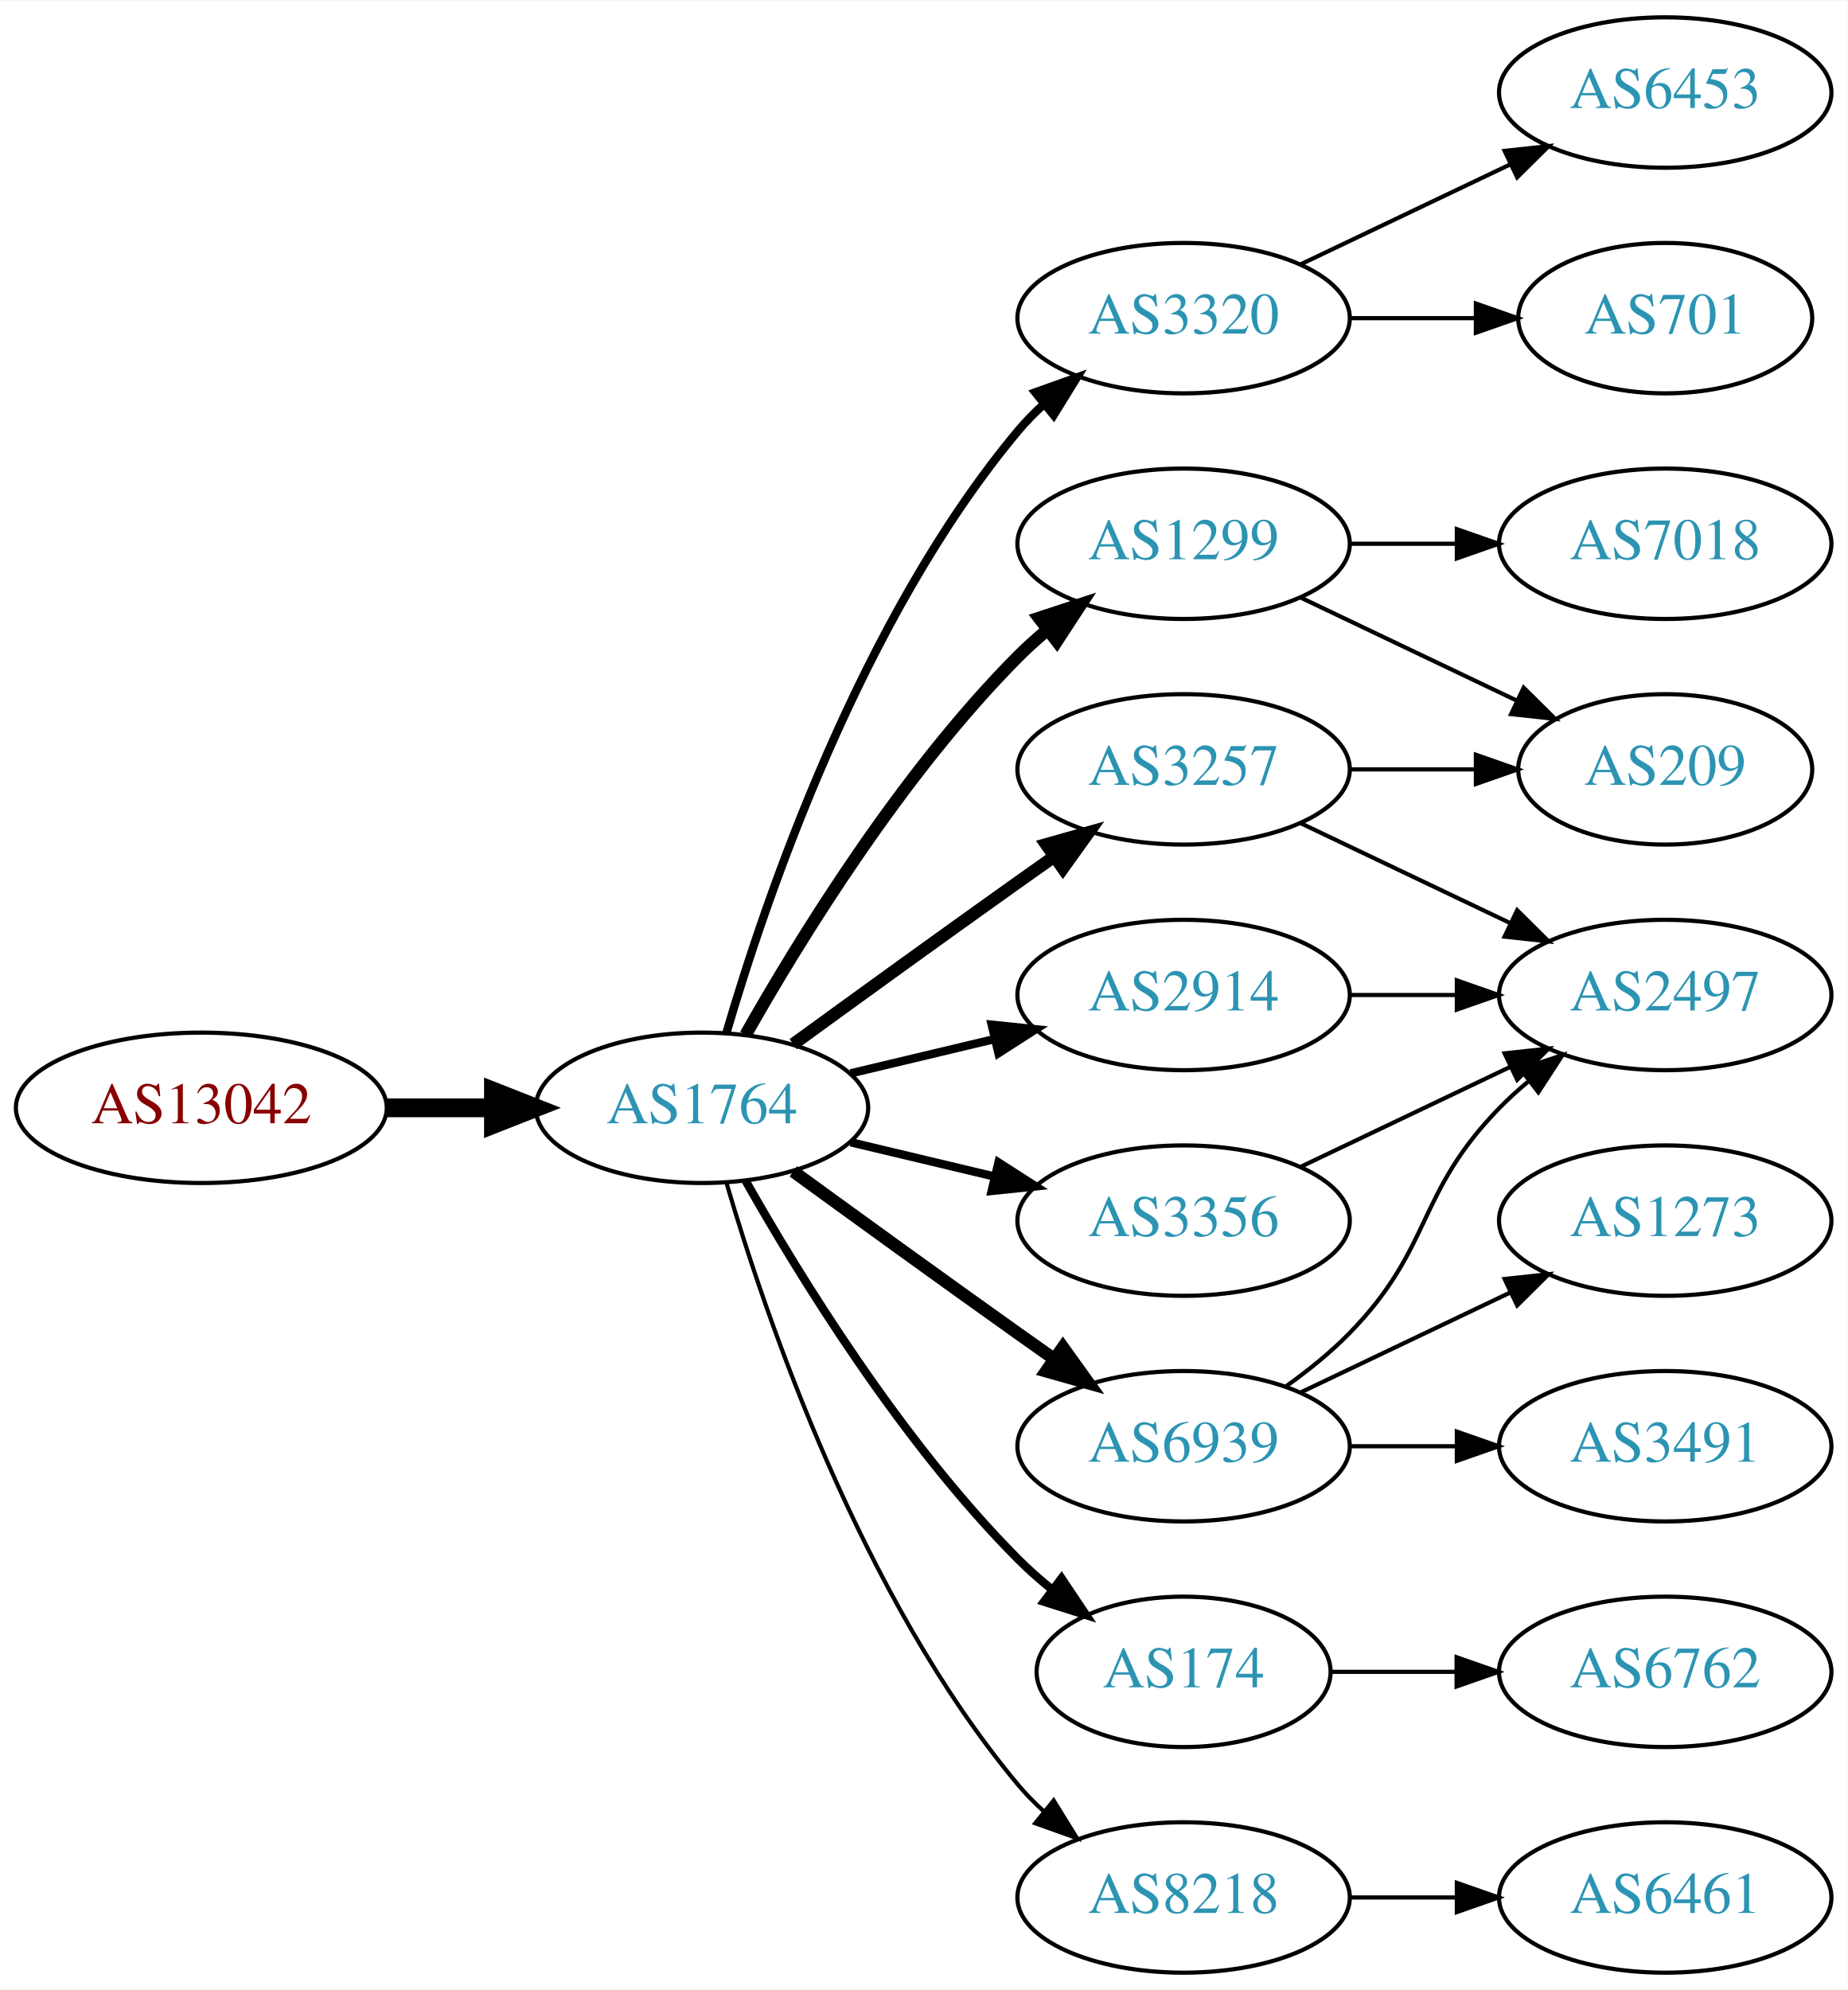
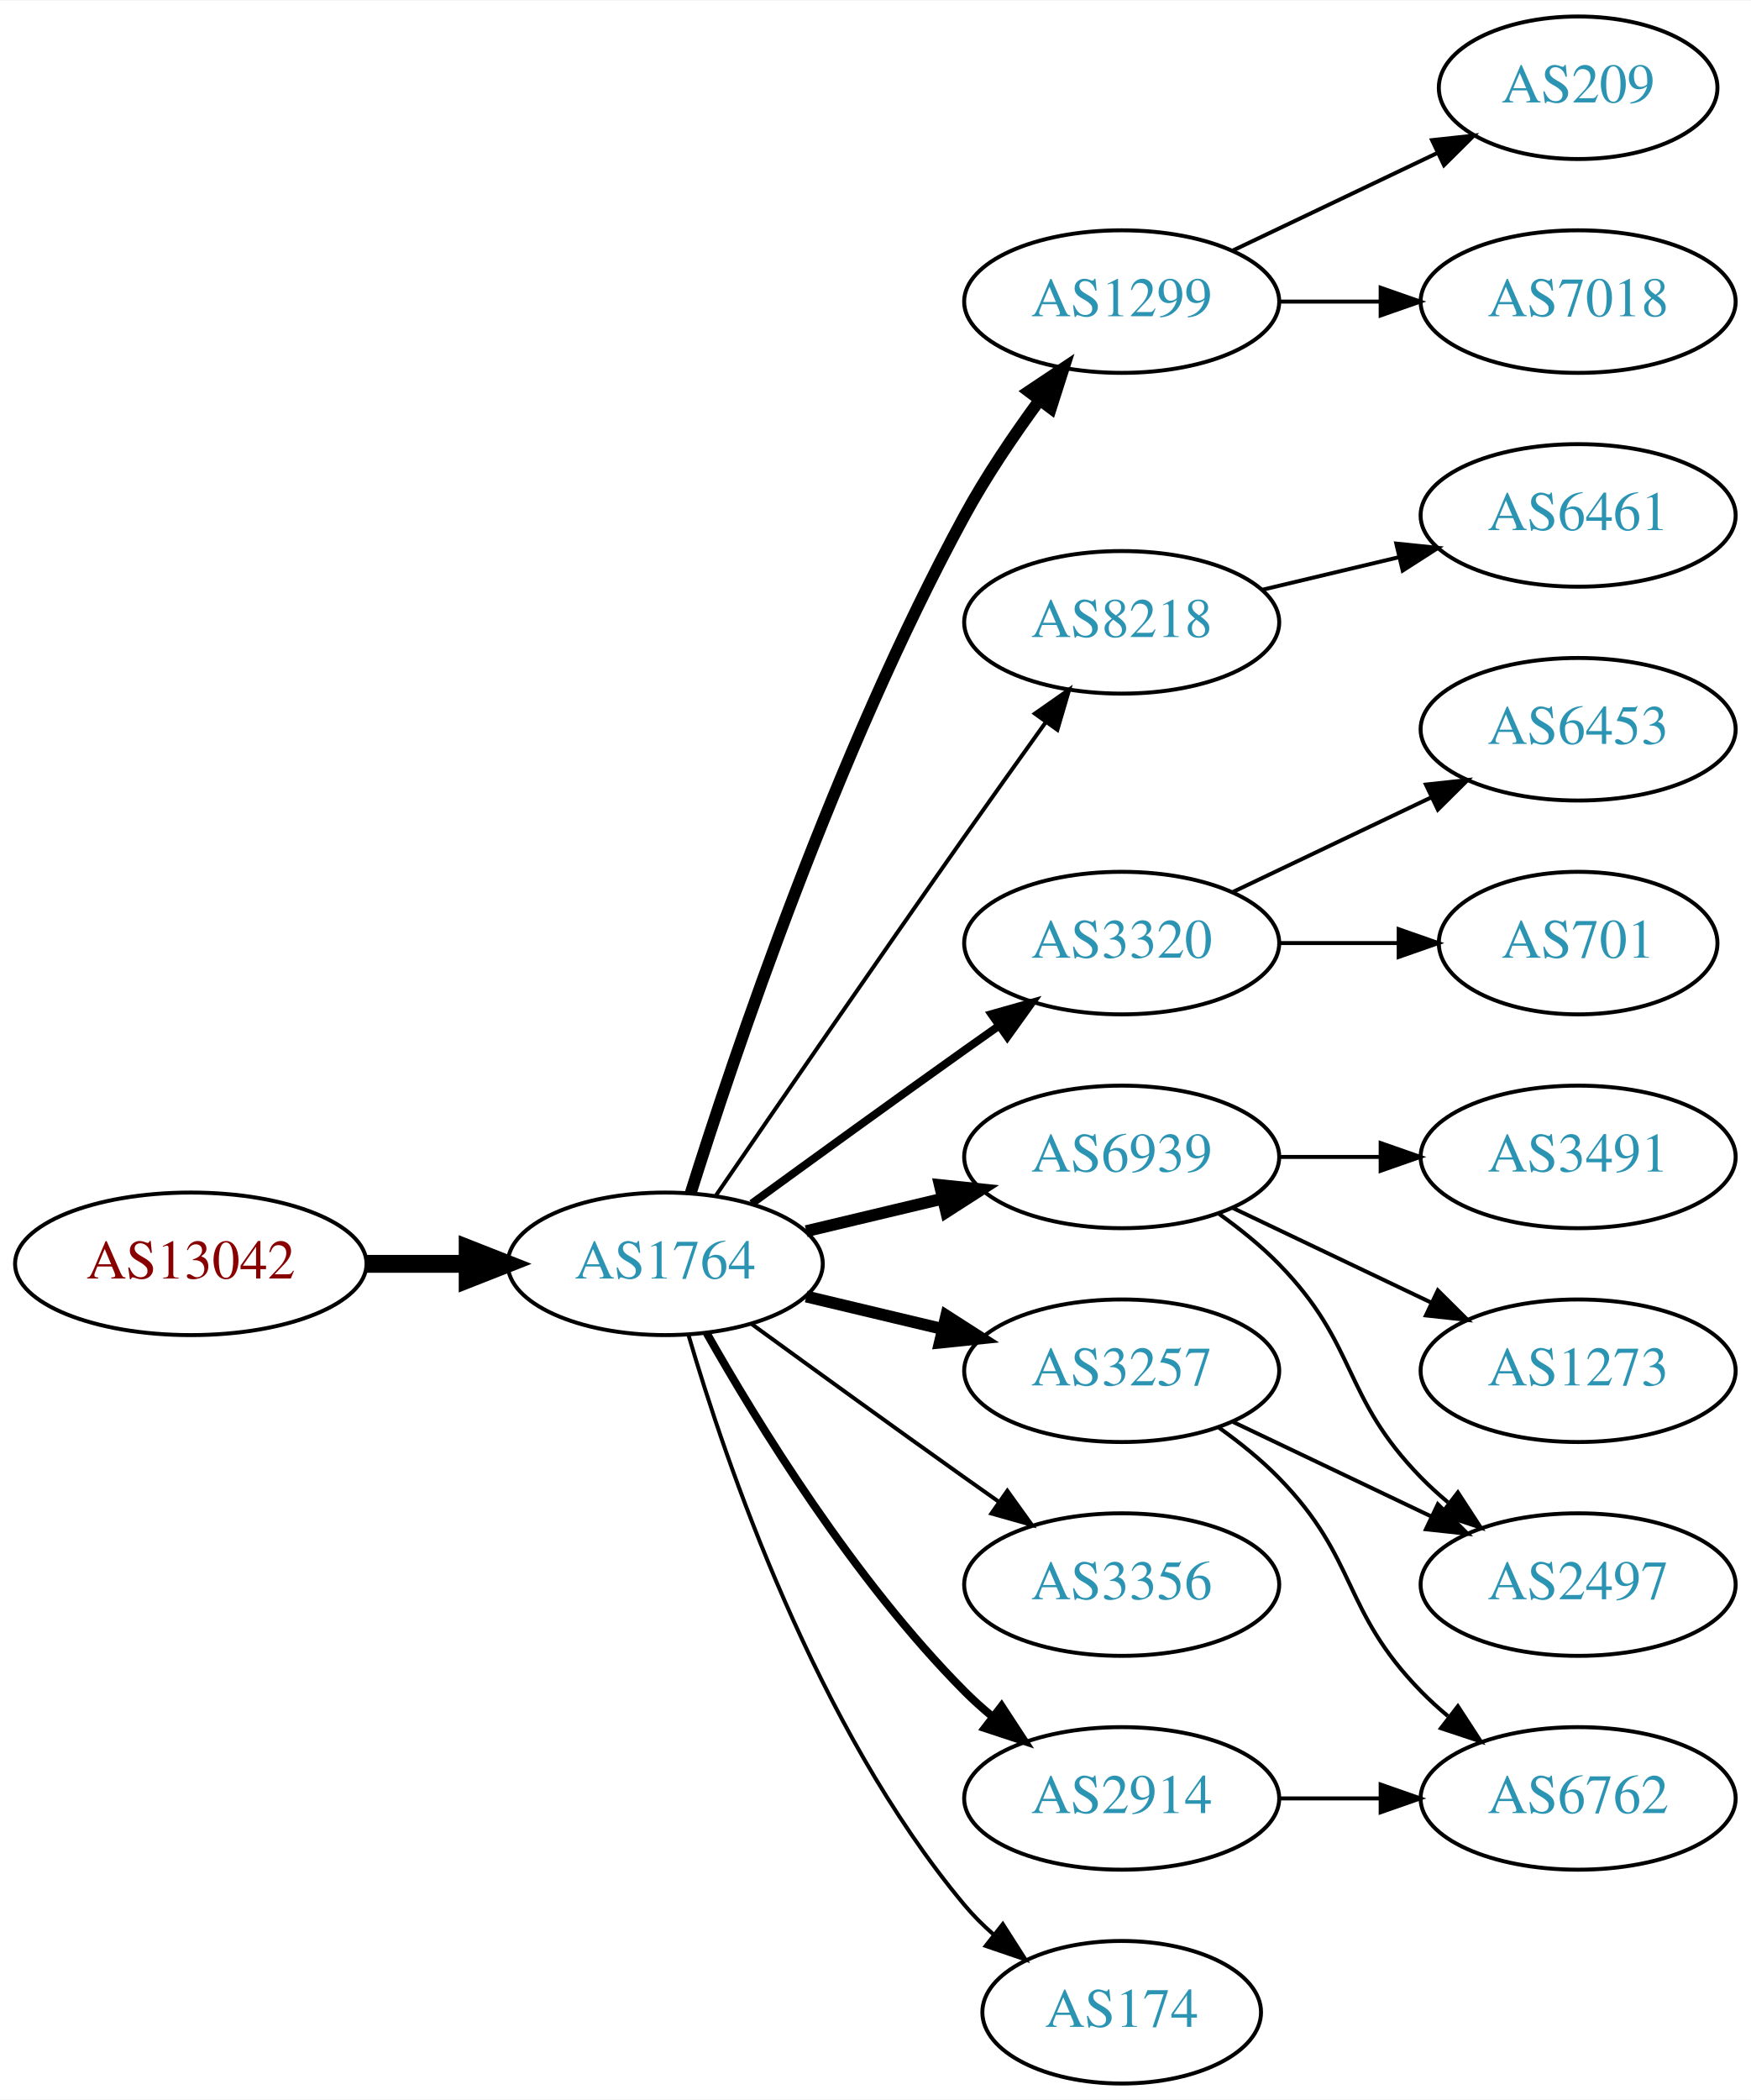
- <svg xmlns="http://www.w3.org/2000/svg" xmlns:xlink="http://www.w3.org/1999/xlink" width="442pt" height="476pt" viewBox="0.00 0.00 442.27 476.00">
-   <g id="graph0" class="graph" transform="scale(1 1) rotate(0) translate(4 472)">
-     <polygon fill="white" stroke="none" points="-4,4 -4,-472 438.271,-472 438.271,4 -4,4" />
+ <svg xmlns="http://www.w3.org/2000/svg" xmlns:xlink="http://www.w3.org/1999/xlink" width="442pt" height="530pt" viewBox="0.00 0.00 442.27 530.00">
+   <g id="graph0" class="graph" transform="scale(1 1) rotate(0) translate(4 526)">
+     <polygon fill="white" stroke="none" points="-4,4 -4,-526 438.271,-526 438.271,4 -4,4" />
    <g id="node1" class="node">
      <g id="a_node1">
        <a xlink:href="/asn/13042" xlink:title="AS13042 ~ Oesterreichische Nationalbank [AT]">
          <ellipse fill="#ffffff" stroke="black" cx="44.196" cy="-207" rx="44.393" ry="18" />
          <text text-anchor="middle" x="44.196" y="-203.3" font-family="Times,serif" font-size="14.00" fill="#880000">AS13042</text>
        </a>
      </g>
    </g>
    <g id="node2" class="node">
      <g id="a_node2">
        <a xlink:href="/asn/1764" xlink:title="AS1764 ~ NEXTLAYER-AS [AT]">
          <ellipse fill="#ffffff" stroke="black" cx="164.039" cy="-207" rx="39.794" ry="18" />
          <text text-anchor="middle" x="164.039" y="-203.3" font-family="Times,serif" font-size="14.00" fill="#2c94b3">AS1764</text>
        </a>
      </g>
    </g>
    <g id="edge1" class="edge">
      <path fill="none" stroke="black" stroke-width="4.5" d="M88.407,-207C96.72,-207 105.482,-207 113.965,-207" />
      <polygon fill="black" stroke="black" stroke-width="4.5" points="114.123,-210.938 124.123,-207 114.123,-203.063 114.123,-210.938" />
    </g>
    <g id="node3" class="node">
      <g id="a_node3">
-         <a xlink:href="/asn/3320" xlink:title="AS3320 ~ DTAG [DE]">
-           <ellipse fill="#ffffff" stroke="black" cx="279.332" cy="-396" rx="39.794" ry="18" />
-           <text text-anchor="middle" x="279.332" y="-392.3" font-family="Times,serif" font-size="14.00" fill="#2c94b3">AS3320</text>
+         <a xlink:href="/asn/1299" xlink:title="AS1299 ~ Telia Carrier [EU]">
+           <ellipse fill="#ffffff" stroke="black" cx="279.332" cy="-450" rx="39.794" ry="18" />
+           <text text-anchor="middle" x="279.332" y="-446.3" font-family="Times,serif" font-size="14.00" fill="#2c94b3">AS1299</text>
        </a>
      </g>
    </g>
    <g id="edge2" class="edge">
-       <path fill="none" stroke="black" stroke-width="2" d="M169.913,-225.002C179.227,-256.844 202.043,-323.981 239.685,-369 241.555,-371.237 243.654,-373.374 245.88,-375.396" />
-       <polygon fill="black" stroke="black" stroke-width="2" points="243.823,-378.234 253.799,-381.804 248.227,-372.793 243.823,-378.234" />
+       <path fill="none" stroke="black" stroke-width="3" d="M170.46,-224.841C181.231,-259.146 207.122,-336.203 239.685,-396 245.117,-405.974 252.091,-416.269 258.617,-425.16" />
+       <polygon fill="black" stroke="black" stroke-width="3" points="255.858,-427.316 264.67,-433.198 261.45,-423.105 255.858,-427.316" />
    </g>
    <g id="node4" class="node">
      <g id="a_node4">
-         <a xlink:href="/asn/1299" xlink:title="AS1299 ~ Telia Carrier [EU]">
-           <ellipse fill="#ffffff" stroke="black" cx="279.332" cy="-342" rx="39.794" ry="18" />
-           <text text-anchor="middle" x="279.332" y="-338.3" font-family="Times,serif" font-size="14.00" fill="#2c94b3">AS1299</text>
+         <a xlink:href="/asn/8218" xlink:title="AS8218 ~ legacy Neotelecoms [FR]">
+           <ellipse fill="#ffffff" stroke="black" cx="279.332" cy="-369" rx="39.794" ry="18" />
+           <text text-anchor="middle" x="279.332" y="-365.3" font-family="Times,serif" font-size="14.00" fill="#2c94b3">AS8218</text>
        </a>
      </g>
    </g>
    <g id="edge3" class="edge">
-       <path fill="none" stroke="black" stroke-width="3" d="M174.498,-224.49C187.28,-247.096 211.712,-286.886 239.685,-315 241.796,-317.121 244.092,-319.188 246.477,-321.171" />
-       <polygon fill="black" stroke="black" stroke-width="3" points="244.73,-324.242 254.793,-327.556 248.993,-318.69 244.73,-324.242" />
+       <path fill="none" stroke="black" d="M176.846,-224.269C191.489,-245.642 217.262,-283.12 239.685,-315 246.32,-324.433 253.67,-334.739 260.164,-343.795" />
+       <polygon fill="black" stroke="black" points="257.399,-345.946 266.076,-352.026 263.085,-341.862 257.399,-345.946" />
    </g>
    <g id="node5" class="node">
      <g id="a_node5">
-         <a xlink:href="/asn/2914" xlink:title="AS2914 ~ NTT America, Inc. [US]">
-           <ellipse fill="#ffffff" stroke="black" cx="279.332" cy="-234" rx="39.794" ry="18" />
-           <text text-anchor="middle" x="279.332" y="-230.3" font-family="Times,serif" font-size="14.00" fill="#2c94b3">AS2914</text>
+         <a xlink:href="/asn/3320" xlink:title="AS3320 ~ DTAG [DE]">
+           <ellipse fill="#ffffff" stroke="black" cx="279.332" cy="-288" rx="39.794" ry="18" />
+           <text text-anchor="middle" x="279.332" y="-284.3" font-family="Times,serif" font-size="14.00" fill="#2c94b3">AS3320</text>
        </a>
      </g>
    </g>
    <g id="edge4" class="edge">
-       <path fill="none" stroke="black" stroke-width="2" d="M199.646,-215.248C210.517,-217.838 222.671,-220.735 234.114,-223.462" />
-       <polygon fill="black" stroke="black" stroke-width="2" points="233.397,-226.889 243.936,-225.803 235.02,-220.08 233.397,-226.889" />
+       <path fill="none" stroke="black" stroke-width="2" d="M185.887,-222.222C200.821,-233.091 221.435,-248.025 239.685,-261 242.506,-263.005 245.449,-265.085 248.397,-267.159" />
+       <polygon fill="black" stroke="black" stroke-width="2" points="246.424,-270.05 256.621,-272.926 250.443,-264.319 246.424,-270.05" />
    </g>
    <g id="node6" class="node">
      <g id="a_node6">
        <a xlink:href="/asn/3257" xlink:title="AS3257 ~ GTT [DE]">
-           <ellipse fill="#ffffff" stroke="black" cx="279.332" cy="-288" rx="39.794" ry="18" />
-           <text text-anchor="middle" x="279.332" y="-284.3" font-family="Times,serif" font-size="14.00" fill="#2c94b3">AS3257</text>
+           <ellipse fill="#ffffff" stroke="black" cx="279.332" cy="-180" rx="39.794" ry="18" />
+           <text text-anchor="middle" x="279.332" y="-176.3" font-family="Times,serif" font-size="14.00" fill="#2c94b3">AS3257</text>
        </a>
      </g>
    </g>
    <g id="edge5" class="edge">
-       <path fill="none" stroke="black" stroke-width="3" d="M185.887,-222.222C200.821,-233.091 221.435,-248.025 239.685,-261 242.506,-263.005 245.449,-265.085 248.397,-267.159" />
-       <polygon fill="black" stroke="black" stroke-width="3" points="246.424,-270.05 256.621,-272.926 250.443,-264.319 246.424,-270.05" />
+       <path fill="none" stroke="black" stroke-width="3" d="M199.646,-198.752C210.517,-196.162 222.671,-193.265 234.114,-190.538" />
+       <polygon fill="black" stroke="black" stroke-width="3" points="235.02,-193.92 243.936,-188.197 233.397,-187.111 235.02,-193.92" />
    </g>
    <g id="node7" class="node">
      <g id="a_node7">
-         <a xlink:href="/asn/3356" xlink:title="AS3356 ~ Level 3 Parent, LLC [US]">
-           <ellipse fill="#ffffff" stroke="black" cx="279.332" cy="-180" rx="39.794" ry="18" />
-           <text text-anchor="middle" x="279.332" y="-176.3" font-family="Times,serif" font-size="14.00" fill="#2c94b3">AS3356</text>
+         <a xlink:href="/asn/6939" xlink:title="AS6939 ~ Hurricane Electric LLC [US]">
+           <ellipse fill="#ffffff" stroke="black" cx="279.332" cy="-234" rx="39.794" ry="18" />
+           <text text-anchor="middle" x="279.332" y="-230.3" font-family="Times,serif" font-size="14.00" fill="#2c94b3">AS6939</text>
        </a>
      </g>
    </g>
    <g id="edge6" class="edge">
-       <path fill="none" stroke="black" stroke-width="2" d="M199.646,-198.752C210.517,-196.162 222.671,-193.265 234.114,-190.538" />
-       <polygon fill="black" stroke="black" stroke-width="2" points="235.02,-193.92 243.936,-188.197 233.397,-187.111 235.02,-193.92" />
+       <path fill="none" stroke="black" stroke-width="3" d="M199.646,-215.248C210.517,-217.838 222.671,-220.735 234.114,-223.462" />
+       <polygon fill="black" stroke="black" stroke-width="3" points="233.397,-226.889 243.936,-225.803 235.02,-220.08 233.397,-226.889" />
    </g>
    <g id="node8" class="node">
      <g id="a_node8">
-         <a xlink:href="/asn/174" xlink:title="AS174 ~ Cogent Communications [US]">
-           <ellipse fill="#ffffff" stroke="black" cx="279.332" cy="-72" rx="35.194" ry="18" />
-           <text text-anchor="middle" x="279.332" y="-68.3" font-family="Times,serif" font-size="14.00" fill="#2c94b3">AS174</text>
+         <a xlink:href="/asn/3356" xlink:title="AS3356 ~ Level 3 Parent, LLC [US]">
+           <ellipse fill="#ffffff" stroke="black" cx="279.332" cy="-126" rx="39.794" ry="18" />
+           <text text-anchor="middle" x="279.332" y="-122.3" font-family="Times,serif" font-size="14.00" fill="#2c94b3">AS3356</text>
        </a>
      </g>
    </g>
    <g id="edge7" class="edge">
-       <path fill="none" stroke="black" stroke-width="2" d="M174.498,-189.51C187.28,-166.904 211.712,-127.114 239.685,-99 242.185,-96.487 244.946,-94.052 247.807,-91.739" />
-       <polygon fill="black" stroke="black" stroke-width="2" points="250.108,-94.389 256.004,-85.587 245.905,-88.79 250.108,-94.389" />
+       <path fill="none" stroke="black" d="M185.887,-191.778C200.821,-180.909 221.435,-165.975 239.685,-153 242.506,-150.995 245.449,-148.915 248.397,-146.841" />
+       <polygon fill="black" stroke="black" points="250.443,-149.681 256.621,-141.074 246.424,-143.95 250.443,-149.681" />
    </g>
    <g id="node9" class="node">
      <g id="a_node9">
-         <a xlink:href="/asn/8218" xlink:title="AS8218 ~ legacy Neotelecoms [FR]">
-           <ellipse fill="#ffffff" stroke="black" cx="279.332" cy="-18" rx="39.794" ry="18" />
-           <text text-anchor="middle" x="279.332" y="-14.3" font-family="Times,serif" font-size="14.00" fill="#2c94b3">AS8218</text>
+         <a xlink:href="/asn/2914" xlink:title="AS2914 ~ NTT America, Inc. [US]">
+           <ellipse fill="#ffffff" stroke="black" cx="279.332" cy="-72" rx="39.794" ry="18" />
+           <text text-anchor="middle" x="279.332" y="-68.3" font-family="Times,serif" font-size="14.00" fill="#2c94b3">AS2914</text>
        </a>
      </g>
    </g>
    <g id="edge8" class="edge">
-       <path fill="none" stroke="black" d="M169.913,-188.998C179.227,-157.156 202.043,-90.019 239.685,-45 241.555,-42.763 243.654,-40.626 245.88,-38.604" />
-       <polygon fill="black" stroke="black" points="248.227,-41.208 253.799,-32.196 243.823,-35.766 248.227,-41.208" />
+       <path fill="none" stroke="black" stroke-width="2" d="M174.498,-189.51C187.28,-166.904 211.712,-127.114 239.685,-99 241.796,-96.879 244.092,-94.812 246.477,-92.829" />
+       <polygon fill="black" stroke="black" stroke-width="2" points="248.993,-95.31 254.793,-86.444 244.73,-89.758 248.993,-95.31" />
    </g>
    <g id="node10" class="node">
      <g id="a_node10">
-         <a xlink:href="/asn/6939" xlink:title="AS6939 ~ Hurricane Electric LLC [US]">
-           <ellipse fill="#ffffff" stroke="black" cx="279.332" cy="-126" rx="39.794" ry="18" />
-           <text text-anchor="middle" x="279.332" y="-122.3" font-family="Times,serif" font-size="14.00" fill="#2c94b3">AS6939</text>
+         <a xlink:href="/asn/174" xlink:title="AS174 ~ Cogent Communications [US]">
+           <ellipse fill="#ffffff" stroke="black" cx="279.332" cy="-18" rx="35.194" ry="18" />
+           <text text-anchor="middle" x="279.332" y="-14.3" font-family="Times,serif" font-size="14.00" fill="#2c94b3">AS174</text>
        </a>
      </g>
    </g>
    <g id="edge9" class="edge">
-       <path fill="none" stroke="black" stroke-width="3" d="M185.887,-191.778C200.821,-180.909 221.435,-165.975 239.685,-153 242.506,-150.995 245.449,-148.915 248.397,-146.841" />
-       <polygon fill="black" stroke="black" stroke-width="3" points="250.443,-149.681 256.621,-141.074 246.424,-143.95 250.443,-149.681" />
+       <path fill="none" stroke="black" d="M169.913,-188.998C179.227,-157.156 202.043,-90.019 239.685,-45 241.838,-42.426 244.292,-39.983 246.896,-37.697" />
+       <polygon fill="black" stroke="black" points="249.303,-40.257 255.007,-31.328 244.98,-34.751 249.303,-40.257" />
    </g>
    <g id="node11" class="node">
      <g id="a_node11">
-         <a xlink:href="/asn/6453" xlink:title="AS6453 ~ TATA COMMUNICATIONS (AMERICA) INC [US]">
+         <a xlink:href="/asn/7018" xlink:title="AS7018 ~ AT&amp;T Services, Inc. [US]">
          <ellipse fill="#ffffff" stroke="black" cx="394.625" cy="-450" rx="39.794" ry="18" />
-           <text text-anchor="middle" x="394.625" y="-446.3" font-family="Times,serif" font-size="14.00" fill="#2c94b3">AS6453</text>
+           <text text-anchor="middle" x="394.625" y="-446.3" font-family="Times,serif" font-size="14.00" fill="#2c94b3">AS7018</text>
        </a>
      </g>
    </g>
    <g id="edge10" class="edge">
-       <path fill="none" stroke="black" d="M307.468,-408.934C322.462,-416.081 341.283,-425.052 357.506,-432.785" />
-       <polygon fill="black" stroke="black" points="356.177,-436.028 366.71,-437.171 359.188,-429.709 356.177,-436.028" />
+       <path fill="none" stroke="black" d="M319.004,-450C327.207,-450 335.971,-450 344.503,-450" />
+       <polygon fill="black" stroke="black" points="344.742,-453.5 354.742,-450 344.742,-446.5 344.742,-453.5" />
    </g>
    <g id="node12" class="node">
      <g id="a_node12">
-         <a xlink:href="/asn/701" xlink:title="AS701 ~ UUNET [US]">
-           <ellipse fill="#ffffff" stroke="black" cx="394.625" cy="-396" rx="35.194" ry="18" />
-           <text text-anchor="middle" x="394.625" y="-392.3" font-family="Times,serif" font-size="14.00" fill="#2c94b3">AS701</text>
+         <a xlink:href="/asn/209" xlink:title="AS209 ~ CenturyLink Communications, LLC [US]">
+           <ellipse fill="#ffffff" stroke="black" cx="394.625" cy="-504" rx="35.194" ry="18" />
+           <text text-anchor="middle" x="394.625" y="-500.3" font-family="Times,serif" font-size="14.00" fill="#2c94b3">AS209</text>
        </a>
      </g>
    </g>
    <g id="edge11" class="edge">
-       <path fill="none" stroke="black" d="M319.004,-396C328.709,-396 339.2,-396 349.163,-396" />
-       <polygon fill="black" stroke="black" points="349.299,-399.5 359.299,-396 349.299,-392.5 349.299,-399.5" />
+       <path fill="none" stroke="black" d="M307.468,-462.934C322.9,-470.29 342.385,-479.577 358.92,-487.459" />
+       <polygon fill="black" stroke="black" points="357.729,-490.768 368.262,-491.911 360.741,-484.449 357.729,-490.768" />
+     </g>
+     <g id="node13" class="node">
+       <g id="a_node13">
+         <a xlink:href="/asn/6461" xlink:title="AS6461 ~ Zayo Bandwidth [US]">
+           <ellipse fill="#ffffff" stroke="black" cx="394.625" cy="-396" rx="39.794" ry="18" />
+           <text text-anchor="middle" x="394.625" y="-392.3" font-family="Times,serif" font-size="14.00" fill="#2c94b3">AS6461</text>
+         </a>
+       </g>
+     </g>
+     <g id="edge12" class="edge">
+       <path fill="none" stroke="black" d="M314.939,-377.248C325.81,-379.838 337.964,-382.735 349.407,-385.462" />
+       <polygon fill="black" stroke="black" points="348.69,-388.889 359.229,-387.803 350.313,-382.08 348.69,-388.889" />
    </g>
    <g id="node14" class="node">
      <g id="a_node14">
-         <a xlink:href="/asn/209" xlink:title="AS209 ~ CenturyLink Communications, LLC [US]">
+         <a xlink:href="/asn/701" xlink:title="AS701 ~ UUNET [US]">
          <ellipse fill="#ffffff" stroke="black" cx="394.625" cy="-288" rx="35.194" ry="18" />
-           <text text-anchor="middle" x="394.625" y="-284.3" font-family="Times,serif" font-size="14.00" fill="#2c94b3">AS209</text>
-         </a>
-       </g>
-     </g>
-     <g id="edge17" class="edge">
-       <path fill="none" stroke="black" d="M307.468,-329.066C322.9,-321.71 342.385,-312.423 358.92,-304.541" />
-       <polygon fill="black" stroke="black" points="360.741,-307.551 368.262,-300.089 357.729,-301.232 360.741,-307.551" />
-     </g>
-     <g id="node15" class="node">
-       <g id="a_node15">
-         <a xlink:href="/asn/7018" xlink:title="AS7018 ~ AT&amp;T Services, Inc. [US]">
-           <ellipse fill="#ffffff" stroke="black" cx="394.625" cy="-342" rx="39.794" ry="18" />
-           <text text-anchor="middle" x="394.625" y="-338.3" font-family="Times,serif" font-size="14.00" fill="#2c94b3">AS7018</text>
-         </a>
-       </g>
-     </g>
-     <g id="edge16" class="edge">
-       <path fill="none" stroke="black" d="M319.004,-342C327.207,-342 335.971,-342 344.503,-342" />
-       <polygon fill="black" stroke="black" points="344.742,-345.5 354.742,-342 344.742,-338.5 344.742,-345.5" />
-     </g>
-     <g id="node13" class="node">
-       <g id="a_node13">
-         <a xlink:href="/asn/2497" xlink:title="AS2497 ~ Internet Initiative Japan Inc. [JP]">
-           <ellipse fill="#ffffff" stroke="black" cx="394.625" cy="-234" rx="39.794" ry="18" />
-           <text text-anchor="middle" x="394.625" y="-230.3" font-family="Times,serif" font-size="14.00" fill="#2c94b3">AS2497</text>
-         </a>
-       </g>
-     </g>
-     <g id="edge12" class="edge">
-       <path fill="none" stroke="black" d="M319.004,-234C327.207,-234 335.971,-234 344.503,-234" />
-       <polygon fill="black" stroke="black" points="344.742,-237.5 354.742,-234 344.742,-230.5 344.742,-237.5" />
-     </g>
-     <g id="edge14" class="edge">
-       <path fill="none" stroke="black" d="M307.468,-275.066C322.462,-267.919 341.283,-258.948 357.506,-251.215" />
-       <polygon fill="black" stroke="black" points="359.188,-254.291 366.71,-246.829 356.177,-247.972 359.188,-254.291" />
+           <text text-anchor="middle" x="394.625" y="-284.3" font-family="Times,serif" font-size="14.00" fill="#2c94b3">AS701</text>
+         </a>
+       </g>
    </g>
    <g id="edge13" class="edge">
      <path fill="none" stroke="black" d="M319.004,-288C328.709,-288 339.2,-288 349.163,-288" />
      <polygon fill="black" stroke="black" points="349.299,-291.5 359.299,-288 349.299,-284.5 349.299,-291.5" />
    </g>
-     <g id="edge15" class="edge">
-       <path fill="none" stroke="black" d="M307.468,-192.934C322.462,-200.081 341.283,-209.052 357.506,-216.785" />
-       <polygon fill="black" stroke="black" points="356.177,-220.028 366.71,-221.171 359.188,-213.709 356.177,-220.028" />
+     <g id="node15" class="node">
+       <g id="a_node15">
+         <a xlink:href="/asn/6453" xlink:title="AS6453 ~ TATA COMMUNICATIONS (AMERICA) INC [US]">
+           <ellipse fill="#ffffff" stroke="black" cx="394.625" cy="-342" rx="39.794" ry="18" />
+           <text text-anchor="middle" x="394.625" y="-338.3" font-family="Times,serif" font-size="14.00" fill="#2c94b3">AS6453</text>
+         </a>
+       </g>
+     </g>
+     <g id="edge14" class="edge">
+       <path fill="none" stroke="black" d="M307.468,-300.934C322.462,-308.081 341.283,-317.052 357.506,-324.785" />
+       <polygon fill="black" stroke="black" points="356.177,-328.028 366.71,-329.171 359.188,-321.709 356.177,-328.028" />
    </g>
    <g id="node16" class="node">
      <g id="a_node16">
+         <a xlink:href="/asn/2497" xlink:title="AS2497 ~ Internet Initiative Japan Inc. [JP]">
+           <ellipse fill="#ffffff" stroke="black" cx="394.625" cy="-126" rx="39.794" ry="18" />
+           <text text-anchor="middle" x="394.625" y="-122.3" font-family="Times,serif" font-size="14.00" fill="#2c94b3">AS2497</text>
+         </a>
+       </g>
+     </g>
+     <g id="edge15" class="edge">
+       <path fill="none" stroke="black" d="M307.468,-167.066C322.462,-159.919 341.283,-150.948 357.506,-143.215" />
+       <polygon fill="black" stroke="black" points="359.188,-146.291 366.71,-138.829 356.177,-139.972 359.188,-146.291" />
+     </g>
+     <g id="node17" class="node">
+       <g id="a_node17">
        <a xlink:href="/asn/6762" xlink:title="AS6762 ~ TELECOM ITALIA SPARKLE S.p.A. [IT]">
          <ellipse fill="#ffffff" stroke="black" cx="394.625" cy="-72" rx="39.794" ry="18" />
          <text text-anchor="middle" x="394.625" y="-68.3" font-family="Times,serif" font-size="14.00" fill="#2c94b3">AS6762</text>
        </a>
      </g>
    </g>
+     <g id="edge16" class="edge">
+       <path fill="none" stroke="black" d="M303.926,-165.611C309.182,-161.852 314.513,-157.563 318.978,-153 339.151,-132.383 334.806,-119.617 354.978,-99 357.071,-96.861 359.354,-94.782 361.731,-92.79" />
+       <polygon fill="black" stroke="black" points="364.249,-95.268 370.031,-86.389 359.974,-89.725 364.249,-95.268" />
+     </g>
    <g id="edge18" class="edge">
-       <path fill="none" stroke="black" d="M314.631,-72C324.008,-72 334.358,-72 344.393,-72" />
-       <polygon fill="black" stroke="black" points="344.681,-75.5 354.681,-72 344.681,-68.5 344.681,-75.5" />
-     </g>
-     <g id="node17" class="node">
-       <g id="a_node17">
-         <a xlink:href="/asn/6461" xlink:title="AS6461 ~ Zayo Bandwidth [US]">
-           <ellipse fill="#ffffff" stroke="black" cx="394.625" cy="-18" rx="39.794" ry="18" />
-           <text text-anchor="middle" x="394.625" y="-14.3" font-family="Times,serif" font-size="14.00" fill="#2c94b3">AS6461</text>
-         </a>
-       </g>
-     </g>
-     <g id="edge19" class="edge">
-       <path fill="none" stroke="black" d="M319.004,-18C327.207,-18 335.971,-18 344.503,-18" />
-       <polygon fill="black" stroke="black" points="344.742,-21.5 354.742,-18 344.742,-14.5 344.742,-21.5" />
-     </g>
-     <g id="edge20" class="edge">
-       <path fill="none" stroke="black" d="M303.926,-140.389C309.182,-144.148 314.513,-148.437 318.978,-153 339.151,-173.617 334.806,-186.383 354.978,-207 357.071,-209.139 359.354,-211.218 361.731,-213.21" />
-       <polygon fill="black" stroke="black" points="359.974,-216.275 370.031,-219.611 364.249,-210.732 359.974,-216.275" />
+       <path fill="none" stroke="black" d="M303.926,-219.611C309.182,-215.852 314.513,-211.563 318.978,-207 339.151,-186.383 334.806,-173.617 354.978,-153 357.071,-150.861 359.354,-148.782 361.731,-146.79" />
+       <polygon fill="black" stroke="black" points="364.249,-149.268 370.031,-140.389 359.974,-143.725 364.249,-149.268" />
    </g>
    <g id="node18" class="node">
      <g id="a_node18">
        <a xlink:href="/asn/1273" xlink:title="AS1273 ~ Vodafone Group PLC [EU]">
          <ellipse fill="#ffffff" stroke="black" cx="394.625" cy="-180" rx="39.794" ry="18" />
          <text text-anchor="middle" x="394.625" y="-176.3" font-family="Times,serif" font-size="14.00" fill="#2c94b3">AS1273</text>
        </a>
      </g>
    </g>
-     <g id="edge21" class="edge">
-       <path fill="none" stroke="black" d="M307.468,-138.934C322.462,-146.081 341.283,-155.052 357.506,-162.785" />
-       <polygon fill="black" stroke="black" points="356.177,-166.028 366.71,-167.171 359.188,-159.709 356.177,-166.028" />
+     <g id="edge17" class="edge">
+       <path fill="none" stroke="black" d="M307.468,-221.066C322.462,-213.919 341.283,-204.948 357.506,-197.215" />
+       <polygon fill="black" stroke="black" points="359.188,-200.291 366.71,-192.829 356.177,-193.972 359.188,-200.291" />
    </g>
    <g id="node19" class="node">
      <g id="a_node19">
        <a xlink:href="/asn/3491" xlink:title="AS3491 ~ PCCW Global, Inc. [US]">
-           <ellipse fill="#ffffff" stroke="black" cx="394.625" cy="-126" rx="39.794" ry="18" />
-           <text text-anchor="middle" x="394.625" y="-122.3" font-family="Times,serif" font-size="14.00" fill="#2c94b3">AS3491</text>
-         </a>
-       </g>
-     </g>
-     <g id="edge22" class="edge">
-       <path fill="none" stroke="black" d="M319.004,-126C327.207,-126 335.971,-126 344.503,-126" />
-       <polygon fill="black" stroke="black" points="344.742,-129.5 354.742,-126 344.742,-122.5 344.742,-129.5" />
+           <ellipse fill="#ffffff" stroke="black" cx="394.625" cy="-234" rx="39.794" ry="18" />
+           <text text-anchor="middle" x="394.625" y="-230.3" font-family="Times,serif" font-size="14.00" fill="#2c94b3">AS3491</text>
+         </a>
+       </g>
+     </g>
+     <g id="edge19" class="edge">
+       <path fill="none" stroke="black" d="M319.004,-234C327.207,-234 335.971,-234 344.503,-234" />
+       <polygon fill="black" stroke="black" points="344.742,-237.5 354.742,-234 344.742,-230.5 344.742,-237.5" />
+     </g>
+     <g id="edge20" class="edge">
+       <path fill="none" stroke="black" d="M319.004,-72C327.207,-72 335.971,-72 344.503,-72" />
+       <polygon fill="black" stroke="black" points="344.742,-75.5 354.742,-72 344.742,-68.5 344.742,-75.5" />
    </g>
  </g>
</svg>
